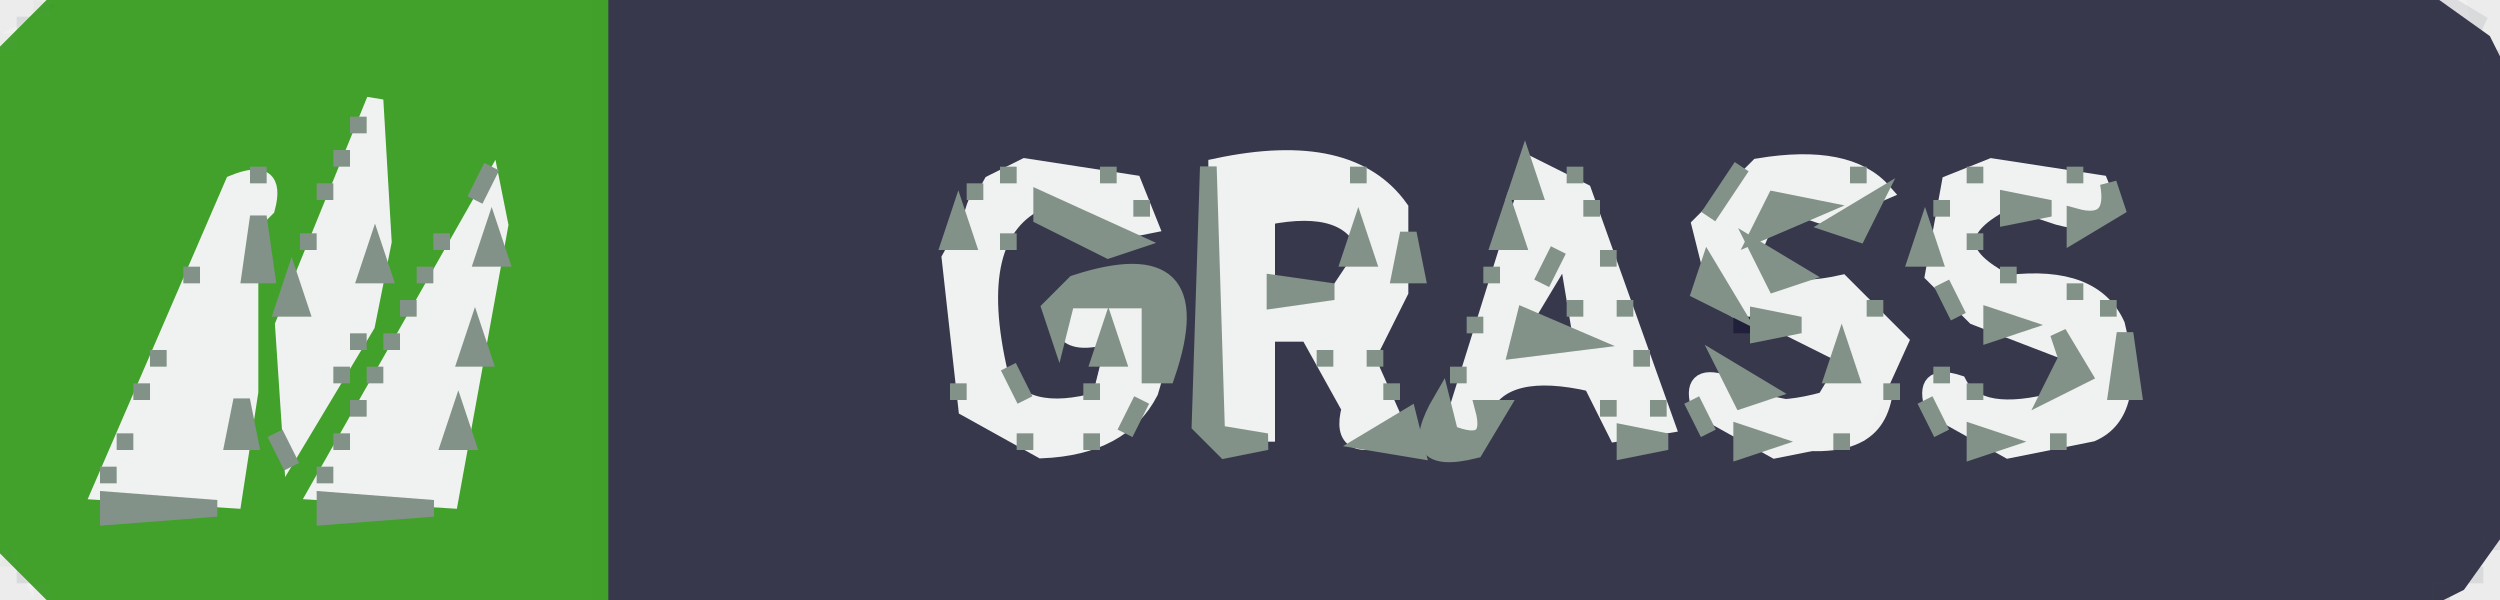
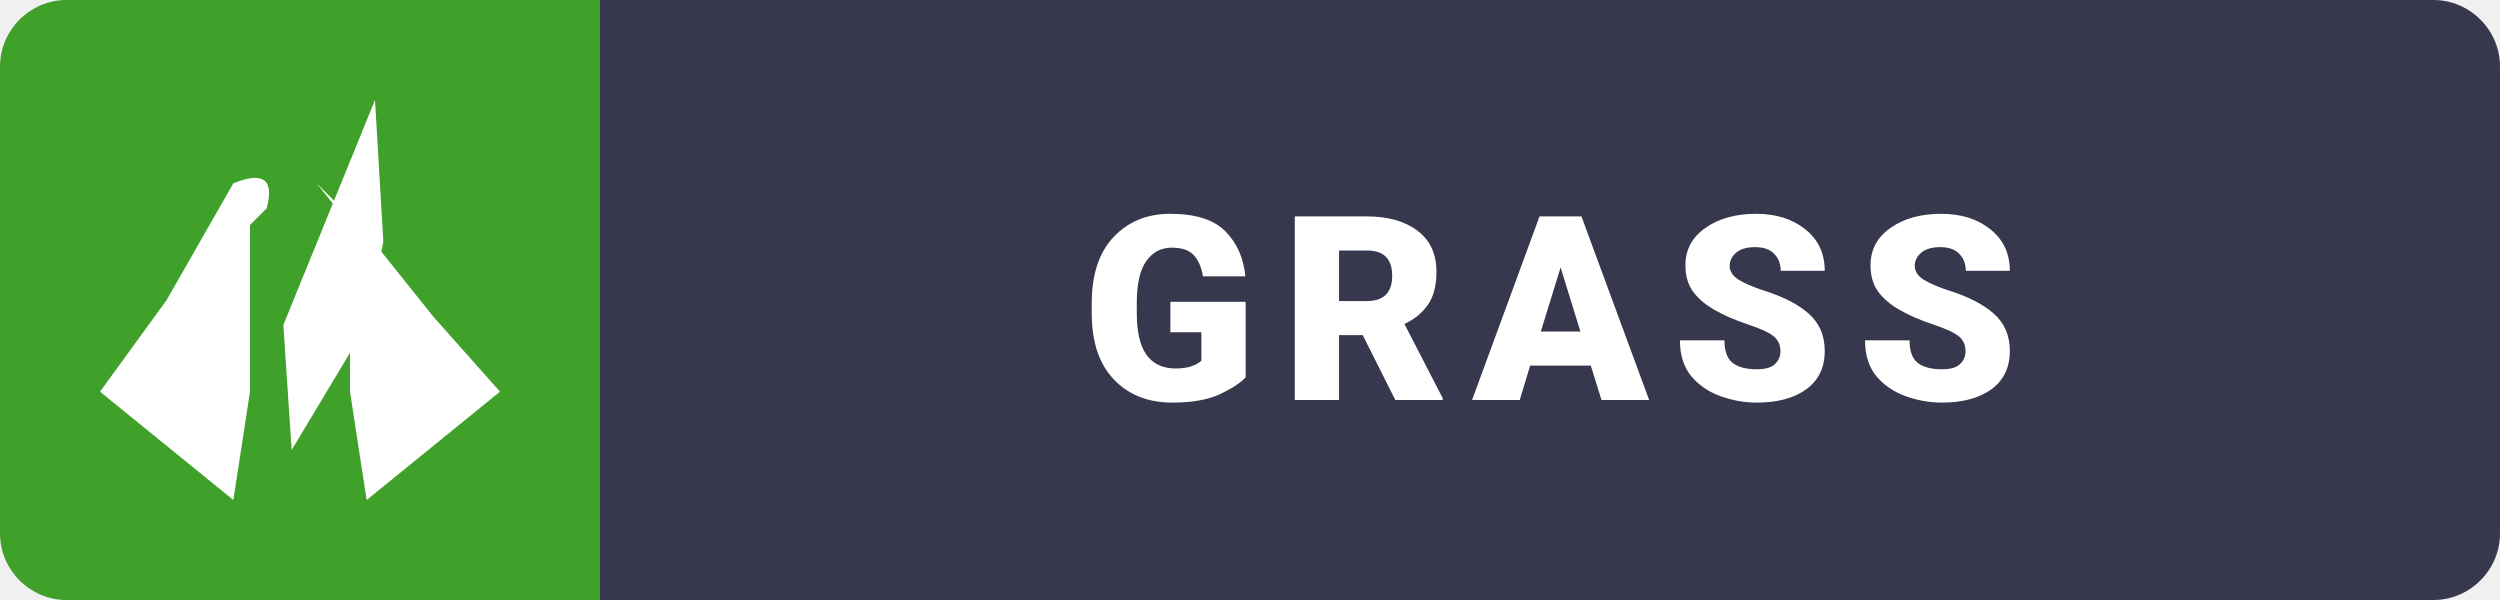
- <svg xmlns="http://www.w3.org/2000/svg" viewBox="0 0 150 36" version="1.1" desc="Created with imagetracer.js version 1.2.6">
-   <path fill="rgb(55,55,76)" stroke="rgb(55,55,76)" stroke-width="1" opacity="0.996" d="M 36 0 L 145.5 0 L 149 2.5 L 150 4.5 L 150 31.5 L 147.5 35 L 145.5 36 L 36 36 L 36 0 Z M 61 10 L 58 11 Q 56 15 57 24 L 62 27 L 68 26 Q 71 24 70 17 Q 65 15 63 19 Q 62 21 66 20 L 65 24 Q 60 24 60 22 Q 59 15 61 13 Q 65 12 68 15 L 69 13 Q 68 9 61 10 Z M 72 10 L 72 26 L 74 27 L 76 27 L 76 20 L 79 20 L 81 26 L 85 27 L 82 21 L 85 17 L 84 13 L 82 10 L 72 10 Z M 91 10 L 86 27 L 90 26 L 90 23 L 96 23 L 97 26 Q 96 29 100 27 L 95 12 L 95 10 L 91 10 Z M 105 10 L 102 13 Q 101 19 105 20 Q 112 18 110 24 L 105 23 Q 103 20 101 25 L 105 27 Q 113 29 114 24 L 113 18 L 107 16 Q 104 15 107 13 L 112 14 L 113 12 Q 111 8 105 10 Z M 119 10 L 115 15 L 116 18 L 124 22 L 123 24 Q 118 25 117 22 L 115 25 L 119 27 Q 126 28 128 24 L 127 18 L 121 16 Q 118 17 119 13 L 126 14 L 127 11 Q 125 9 119 10 Z " />
-   <path fill="rgb(55,55,76)" stroke="rgb(55,55,76)" stroke-width="1" opacity="0.996" d="M 76 13 Q 83.1 10.6 81 17 Q 73.9 19.4 76 13 Z " />
-   <path fill="rgb(55,55,76)" stroke="rgb(55,55,76)" stroke-width="1" opacity="0.996" d="M 93.5 16 L 95 19.5 L 92 20 L 93.5 16 Z " />
-   <path fill="rgb(57,57,80)" stroke="rgb(57,57,80)" stroke-width="1" opacity="0.106" d="M 146.5 0 L 149 1.5 L 147.5 1 L 146.5 0 Z " />
-   <path fill="rgb(57,57,80)" stroke="rgb(57,57,80)" stroke-width="1" opacity="0.106" d="M 1.5 1 L 1.5 2 L 1.5 1 Z " />
-   <path fill="rgb(57,57,80)" stroke="rgb(57,57,80)" stroke-width="1" opacity="0.106" d="M 149.5 3 L 149.5 4 L 149.5 3 Z " />
-   <path fill="rgb(57,57,80)" stroke="rgb(57,57,80)" stroke-width="1" opacity="0.106" d="M 149.5 32 L 149.5 33 L 149.5 32 Z " />
-   <path fill="rgb(57,57,80)" stroke="rgb(57,57,80)" stroke-width="1" opacity="0.106" d="M 1.5 34 L 1.5 35 L 1.5 34 Z " />
-   <path fill="rgb(57,57,80)" stroke="rgb(57,57,80)" stroke-width="1" opacity="0.106" d="M 148.5 34 L 148.5 35 L 148.5 34 Z " />
-   <path fill="rgb(57,57,80)" stroke="rgb(57,57,80)" stroke-width="1" opacity="0.106" d="M 146.5 35 L 146.5 36 L 146.5 35 Z " />
-   <path fill="rgb(64,161,41)" stroke="rgb(64,161,41)" stroke-width="1" opacity="0.996" d="M 3.5 0 L 36 0 L 36 36 L 3.5 36 L 0 32.5 L 0 3.5 L 3.5 0 Z M 23 6 L 17 18 L 17 26 Q 15 27 18 28 L 23 17 L 23 6 Z M 16 10 L 11 17 L 6 29 L 6 31 L 13 31 L 15 27 L 15 18 L 16 17 L 16 10 Z M 30 10 L 19 29 L 19 31 L 26 31 L 28 27 L 30 16 L 30 10 Z " />
-   <path fill="rgb(240,242,241)" stroke="rgb(240,242,241)" stroke-width="1" opacity="1" d="M 22.5 6 L 23 14.5 L 22 19.5 L 17.5 27 L 17 19.5 L 22.5 6 Z " />
-   <path fill="rgb(240,242,241)" stroke="rgb(240,242,241)" stroke-width="1" opacity="1" d="M 61.5 10 L 68 11 L 69 13.5 L 66.5 14 L 62.5 12 Q 58 14 60 22.5 Q 61.4 25.3 66 24 L 67 20 Q 62.9 21.3 64 18 Q 71.5 15.3 69 23.5 Q 67.3 26.8 62.5 27 L 58 24.5 L 57 15.5 L 59.5 11 L 61.5 10 Z " />
-   <path fill="rgb(240,242,241)" stroke="rgb(240,242,241)" stroke-width="1" opacity="1" d="M 73 10 Q 81 8.3 84 12.5 L 84 17.5 L 82 21.5 L 84 26 Q 80.2 27.5 81 24.5 L 78.5 20 L 76 20 L 76 26 L 73 26 L 73 10 Z M 76 13 L 76 18 L 80 18 L 82 15 Q 81 12 76 13 Z " />
-   <path fill="rgb(240,242,241)" stroke="rgb(240,242,241)" stroke-width="1" opacity="1" d="M 92 10 L 95 11.5 L 100 25.5 L 97 26 L 95.5 23 Q 90.3 21.8 89 24.5 Q 89.7 27.1 87 26 L 92 10 Z M 94 15 L 91 20 L 91 21 L 95 21 L 94 15 Z " />
-   <path fill="rgb(240,242,241)" stroke="rgb(240,242,241)" stroke-width="1" opacity="1" d="M 105.5 10 Q 110.9 9.1 113 11.5 L 109.5 13 L 106.5 12 L 105 15.5 Q 106 18 110.5 17 L 114 20.5 L 111.5 26 L 106.5 27 L 102 24.5 Q 101.3 22.3 103.5 23 Q 104.8 25.3 109.5 24 L 111 21.5 L 103 17.5 L 102 13.5 L 105.5 10 Z " />
-   <path fill="rgb(240,242,241)" stroke="rgb(240,242,241)" stroke-width="1" opacity="1" d="M 119.5 10 L 126 11 Q 127.3 14 123.5 13 L 120.5 12 Q 115.5 14.5 120.5 17 Q 125.6 16.4 127 19.5 Q 128.3 24.8 125.5 26 L 120.5 27 L 116 24.5 Q 115.3 22.3 117.5 23 Q 118.7 25.3 123.5 24 L 125 21.5 L 118.5 19 L 116 16.5 L 117 11 L 119.5 10 Z " />
-   <path fill="rgb(240,242,241)" stroke="rgb(240,242,241)" stroke-width="1" opacity="1" d="M 14 11 Q 16.7 9.9 16 12.5 L 15 13.5 L 15 23.5 L 14 30 L 6 29.5 L 14 11 Z " />
-   <path fill="rgb(240,242,241)" stroke="rgb(240,242,241)" stroke-width="1" opacity="1" d="M 29.5 11 L 30 13.5 L 27 30 L 19 29.5 L 29.5 11 Z " />
-   <path fill="rgb(33,32,58)" stroke="rgb(33,32,58)" stroke-width="1" opacity="1" d="M 104.5 19 L 104.5 20 L 104.5 19 Z " />
-   <path fill="rgb(123,169,120)" stroke="rgb(123,169,120)" stroke-width="1" opacity="0.055" d="M 2.5 0 L 2.5 1 L 2.5 0 Z " />
-   <path fill="rgb(123,169,120)" stroke="rgb(123,169,120)" stroke-width="1" opacity="0.055" d="M 0.5 2 L 0.5 3 L 0.5 2 Z " />
-   <path fill="rgb(123,169,120)" stroke="rgb(123,169,120)" stroke-width="1" opacity="0.055" d="M 0.5 33 L 0.5 34 L 0.5 33 Z " />
-   <path fill="rgb(123,169,120)" stroke="rgb(123,169,120)" stroke-width="1" opacity="0.055" d="M 2.5 35 L 2.5 36 L 2.5 35 Z " />
-   <path fill="rgb(130,146,136)" stroke="rgb(130,146,136)" stroke-width="1" opacity="1" d="M 21.5 7 L 21.5 8 L 21.5 7 Z " />
-   <path fill="rgb(130,146,136)" stroke="rgb(130,146,136)" stroke-width="1" opacity="1" d="M 20.5 9 L 20.5 10 L 20.5 9 Z " />
-   <path fill="rgb(130,146,136)" stroke="rgb(130,146,136)" stroke-width="1" opacity="1" d="M 15.5 10 L 15.5 11 L 15.5 10 Z " />
-   <path fill="rgb(130,146,136)" stroke="rgb(130,146,136)" stroke-width="1" opacity="1" d="M 29.5 10 L 28.5 12 L 29.5 10 Z " />
-   <path fill="rgb(130,146,136)" stroke="rgb(130,146,136)" stroke-width="1" opacity="1" d="M 60.5 10 L 60.5 11 L 60.5 10 Z " />
-   <path fill="rgb(130,146,136)" stroke="rgb(130,146,136)" stroke-width="1" opacity="1" d="M 66.5 10 L 66.5 11 L 66.5 10 Z " />
-   <path fill="rgb(130,146,136)" stroke="rgb(130,146,136)" stroke-width="1" opacity="1" d="M 72.5 10 L 73 26 L 76 26.5 L 73.5 27 L 72 25.5 L 72.5 10 Z " />
-   <path fill="rgb(130,146,136)" stroke="rgb(130,146,136)" stroke-width="1" opacity="1" d="M 81.5 10 L 81.5 11 L 81.5 10 Z " />
-   <path fill="rgb(130,146,136)" stroke="rgb(130,146,136)" stroke-width="1" opacity="1" d="M 91.5 10 L 92 11.5 L 91 11.5 L 91.5 10 Z " />
-   <path fill="rgb(130,146,136)" stroke="rgb(130,146,136)" stroke-width="1" opacity="1" d="M 94.5 10 L 94.5 11 L 94.5 10 Z " />
-   <path fill="rgb(130,146,136)" stroke="rgb(130,146,136)" stroke-width="1" opacity="1" d="M 104.5 10 L 102.5 13 L 104.5 10 Z " />
-   <path fill="rgb(130,146,136)" stroke="rgb(130,146,136)" stroke-width="1" opacity="1" d="M 111.5 10 L 111.5 11 L 111.5 10 Z " />
-   <path fill="rgb(130,146,136)" stroke="rgb(130,146,136)" stroke-width="1" opacity="1" d="M 118.5 10 L 118.5 11 L 118.5 10 Z " />
-   <path fill="rgb(130,146,136)" stroke="rgb(130,146,136)" stroke-width="1" opacity="1" d="M 124.5 10 L 124.5 11 L 124.5 10 Z " />
-   <path fill="rgb(130,146,136)" stroke="rgb(130,146,136)" stroke-width="1" opacity="1" d="M 19.5 11 L 19.5 12 L 19.5 11 Z " />
-   <path fill="rgb(130,146,136)" stroke="rgb(130,146,136)" stroke-width="1" opacity="1" d="M 58.5 11 L 58.5 12 L 58.5 11 Z " />
-   <path fill="rgb(130,146,136)" stroke="rgb(130,146,136)" stroke-width="1" opacity="1" d="M 126.5 11 L 127 12.5 L 124.5 14 L 124.5 13 Q 127 13.7 126.5 11 Z " />
-   <path fill="rgb(130,146,136)" stroke="rgb(130,146,136)" stroke-width="1" opacity="1" d="M 62.5 12 L 68 14.5 L 66.5 15 L 62.5 13 L 62.5 12 Z " />
-   <path fill="rgb(130,146,136)" stroke="rgb(130,146,136)" stroke-width="1" opacity="1" d="M 68.5 12 L 68.5 13 L 68.5 12 Z " />
-   <path fill="rgb(130,146,136)" stroke="rgb(130,146,136)" stroke-width="1" opacity="1" d="M 95.5 12 L 95.5 13 L 95.5 12 Z " />
-   <path fill="rgb(130,146,136)" stroke="rgb(130,146,136)" stroke-width="1" opacity="1" d="M 106.5 12 L 109 12.5 L 105.5 14 L 106.5 12 Z " />
-   <path fill="rgb(130,146,136)" stroke="rgb(130,146,136)" stroke-width="1" opacity="1" d="M 112.5 12 L 111.5 14 L 110 13.5 L 112.5 12 Z " />
-   <path fill="rgb(130,146,136)" stroke="rgb(130,146,136)" stroke-width="1" opacity="1" d="M 116.5 12 L 116.5 13 L 116.5 12 Z " />
-   <path fill="rgb(130,146,136)" stroke="rgb(130,146,136)" stroke-width="1" opacity="1" d="M 120.5 12 L 123 12.5 L 120.5 13 L 120.5 12 Z " />
-   <path fill="rgb(130,146,136)" stroke="rgb(130,146,136)" stroke-width="1" opacity="1" d="M 15.5 13 L 16 16.5 L 15 16.5 L 15.5 13 Z " />
-   <path fill="rgb(130,146,136)" stroke="rgb(130,146,136)" stroke-width="1" opacity="1" d="M 57.5 13 L 58 14.5 L 57 14.5 L 57.5 13 Z " />
-   <path fill="rgb(130,146,136)" stroke="rgb(130,146,136)" stroke-width="1" opacity="1" d="M 90.5 13 L 91 14.5 L 90 14.5 L 90.5 13 Z " />
-   <path fill="rgb(130,146,136)" stroke="rgb(130,146,136)" stroke-width="1" opacity="1" d="M 18.5 14 L 18.5 15 L 18.5 14 Z " />
-   <path fill="rgb(130,146,136)" stroke="rgb(130,146,136)" stroke-width="1" opacity="1" d="M 26.5 14 L 26.5 15 L 26.5 14 Z " />
-   <path fill="rgb(130,146,136)" stroke="rgb(130,146,136)" stroke-width="1" opacity="1" d="M 29.5 14 L 30 15.5 L 29 15.5 L 29.5 14 Z " />
-   <path fill="rgb(130,146,136)" stroke="rgb(130,146,136)" stroke-width="1" opacity="1" d="M 60.5 14 L 60.5 15 L 60.5 14 Z " />
-   <path fill="rgb(130,146,136)" stroke="rgb(130,146,136)" stroke-width="1" opacity="1" d="M 81.5 14 L 82 15.5 L 81 15.5 L 81.5 14 Z " />
-   <path fill="rgb(130,146,136)" stroke="rgb(130,146,136)" stroke-width="1" opacity="1" d="M 84.5 14 L 85 16.5 L 84 16.5 L 84.5 14 Z " />
-   <path fill="rgb(130,146,136)" stroke="rgb(130,146,136)" stroke-width="1" opacity="1" d="M 115.5 14 L 116 15.5 L 115 15.5 L 115.5 14 Z " />
-   <path fill="rgb(130,146,136)" stroke="rgb(130,146,136)" stroke-width="1" opacity="1" d="M 118.5 14 L 118.5 15 L 118.5 14 Z " />
-   <path fill="rgb(130,146,136)" stroke="rgb(130,146,136)" stroke-width="1" opacity="1" d="M 22.5 15 L 23 16.5 L 22 16.5 L 22.5 15 Z " />
-   <path fill="rgb(130,146,136)" stroke="rgb(130,146,136)" stroke-width="1" opacity="1" d="M 93.5 15 L 92.5 17 L 93.5 15 Z " />
-   <path fill="rgb(130,146,136)" stroke="rgb(130,146,136)" stroke-width="1" opacity="1" d="M 96.5 15 L 96.5 16 L 96.5 15 Z " />
-   <path fill="rgb(130,146,136)" stroke="rgb(130,146,136)" stroke-width="1" opacity="1" d="M 105.5 15 L 108 16.5 L 106.5 17 L 105.5 15 Z " />
-   <path fill="rgb(130,146,136)" stroke="rgb(130,146,136)" stroke-width="1" opacity="1" d="M 11.5 16 L 11.5 17 L 11.5 16 Z " />
-   <path fill="rgb(130,146,136)" stroke="rgb(130,146,136)" stroke-width="1" opacity="1" d="M 25.5 16 L 25.5 17 L 25.5 16 Z " />
-   <path fill="rgb(130,146,136)" stroke="rgb(130,146,136)" stroke-width="1" opacity="1" d="M 89.5 16 L 89.5 17 L 89.5 16 Z " />
-   <path fill="rgb(130,146,136)" stroke="rgb(130,146,136)" stroke-width="1" opacity="1" d="M 102.5 16 L 104 18.5 L 102 17.5 L 102.5 16 Z " />
-   <path fill="rgb(130,146,136)" stroke="rgb(130,146,136)" stroke-width="1" opacity="1" d="M 120.5 16 L 120.5 17 L 120.5 16 Z " />
-   <path fill="rgb(130,146,136)" stroke="rgb(130,146,136)" stroke-width="1" opacity="1" d="M 17.5 17 L 18 18.5 L 17 18.5 L 17.5 17 Z " />
-   <path fill="rgb(130,146,136)" stroke="rgb(130,146,136)" stroke-width="1" opacity="1" d="M 64.5 17 Q 72.8 14.3 70 22.5 L 69 22.5 L 69 18 L 64 18 L 63.5 20 L 63 18.5 L 64.5 17 Z " />
-   <path fill="rgb(130,146,136)" stroke="rgb(130,146,136)" stroke-width="1" opacity="1" d="M 76.5 17 L 80 17.5 L 76.5 18 L 76.5 17 Z " />
-   <path fill="rgb(130,146,136)" stroke="rgb(130,146,136)" stroke-width="1" opacity="1" d="M 116.5 17 L 117.5 19 L 116.5 17 Z " />
-   <path fill="rgb(130,146,136)" stroke="rgb(130,146,136)" stroke-width="1" opacity="1" d="M 124.5 17 L 124.5 18 L 124.5 17 Z " />
-   <path fill="rgb(130,146,136)" stroke="rgb(130,146,136)" stroke-width="1" opacity="1" d="M 24.5 18 L 24.5 19 L 24.5 18 Z " />
-   <path fill="rgb(130,146,136)" stroke="rgb(130,146,136)" stroke-width="1" opacity="1" d="M 94.5 18 L 94.5 19 L 94.5 18 Z " />
-   <path fill="rgb(130,146,136)" stroke="rgb(130,146,136)" stroke-width="1" opacity="1" d="M 97.5 18 L 97.5 19 L 97.5 18 Z " />
-   <path fill="rgb(130,146,136)" stroke="rgb(130,146,136)" stroke-width="1" opacity="1" d="M 112.5 18 L 112.5 19 L 112.5 18 Z " />
-   <path fill="rgb(130,146,136)" stroke="rgb(130,146,136)" stroke-width="1" opacity="1" d="M 126.5 18 L 126.5 19 L 126.5 18 Z " />
-   <path fill="rgb(130,146,136)" stroke="rgb(130,146,136)" stroke-width="1" opacity="1" d="M 88.5 19 L 88.5 20 L 88.5 19 Z " />
-   <path fill="rgb(130,146,136)" stroke="rgb(130,146,136)" stroke-width="1" opacity="1" d="M 91.5 19 L 95 20.5 L 91 21 L 91.5 19 Z " />
-   <path fill="rgb(130,146,136)" stroke="rgb(130,146,136)" stroke-width="1" opacity="1" d="M 105.5 19 L 108 19.5 L 105.5 20 L 105.5 19 Z " />
-   <path fill="rgb(130,146,136)" stroke="rgb(130,146,136)" stroke-width="1" opacity="1" d="M 119.5 19 L 121 19.5 L 119.5 20 L 119.5 19 Z " />
-   <path fill="rgb(130,146,136)" stroke="rgb(130,146,136)" stroke-width="1" opacity="1" d="M 21.5 20 L 21.5 21 L 21.5 20 Z " />
-   <path fill="rgb(130,146,136)" stroke="rgb(130,146,136)" stroke-width="1" opacity="1" d="M 23.5 20 L 23.5 21 L 23.5 20 Z " />
-   <path fill="rgb(130,146,136)" stroke="rgb(130,146,136)" stroke-width="1" opacity="1" d="M 28.5 20 L 29 21.5 L 28 21.5 L 28.5 20 Z " />
-   <path fill="rgb(130,146,136)" stroke="rgb(130,146,136)" stroke-width="1" opacity="1" d="M 66.5 20 L 67 21.5 L 66 21.5 L 66.5 20 Z " />
-   <path fill="rgb(130,146,136)" stroke="rgb(130,146,136)" stroke-width="1" opacity="1" d="M 123.5 20 L 125 22.5 L 123 23.5 L 124 21.5 L 123.5 20 Z " />
-   <path fill="rgb(130,146,136)" stroke="rgb(130,146,136)" stroke-width="1" opacity="1" d="M 127.5 20 L 128 23.5 L 127 23.5 L 127.5 20 Z " />
-   <path fill="rgb(130,146,136)" stroke="rgb(130,146,136)" stroke-width="1" opacity="1" d="M 9.5 21 L 9.5 22 L 9.5 21 Z " />
-   <path fill="rgb(130,146,136)" stroke="rgb(130,146,136)" stroke-width="1" opacity="1" d="M 79.5 21 L 79.5 22 L 79.5 21 Z " />
-   <path fill="rgb(130,146,136)" stroke="rgb(130,146,136)" stroke-width="1" opacity="1" d="M 82.5 21 L 82.5 22 L 82.5 21 Z " />
-   <path fill="rgb(130,146,136)" stroke="rgb(130,146,136)" stroke-width="1" opacity="1" d="M 98.5 21 L 98.5 22 L 98.5 21 Z " />
-   <path fill="rgb(130,146,136)" stroke="rgb(130,146,136)" stroke-width="1" opacity="1" d="M 110.5 21 L 111 22.5 L 110 22.5 L 110.5 21 Z " />
-   <path fill="rgb(130,146,136)" stroke="rgb(130,146,136)" stroke-width="1" opacity="1" d="M 20.5 22 L 20.5 23 L 20.5 22 Z " />
-   <path fill="rgb(130,146,136)" stroke="rgb(130,146,136)" stroke-width="1" opacity="1" d="M 22.5 22 L 22.5 23 L 22.5 22 Z " />
-   <path fill="rgb(130,146,136)" stroke="rgb(130,146,136)" stroke-width="1" opacity="1" d="M 60.5 22 L 61.5 24 L 60.5 22 Z " />
-   <path fill="rgb(130,146,136)" stroke="rgb(130,146,136)" stroke-width="1" opacity="1" d="M 87.5 22 L 87.5 23 L 87.5 22 Z " />
-   <path fill="rgb(130,146,136)" stroke="rgb(130,146,136)" stroke-width="1" opacity="1" d="M 103.5 22 L 106 23.5 L 104.5 24 L 103.5 22 Z " />
-   <path fill="rgb(130,146,136)" stroke="rgb(130,146,136)" stroke-width="1" opacity="1" d="M 116.5 22 L 116.5 23 L 116.5 22 Z " />
-   <path fill="rgb(130,146,136)" stroke="rgb(130,146,136)" stroke-width="1" opacity="1" d="M 8.5 23 L 8.5 24 L 8.5 23 Z " />
-   <path fill="rgb(130,146,136)" stroke="rgb(130,146,136)" stroke-width="1" opacity="1" d="M 57.5 23 L 57.5 24 L 57.5 23 Z " />
-   <path fill="rgb(130,146,136)" stroke="rgb(130,146,136)" stroke-width="1" opacity="1" d="M 65.5 23 L 65.5 24 L 65.5 23 Z " />
-   <path fill="rgb(130,146,136)" stroke="rgb(130,146,136)" stroke-width="1" opacity="1" d="M 83.5 23 L 83.5 24 L 83.5 23 Z " />
-   <path fill="rgb(130,146,136)" stroke="rgb(130,146,136)" stroke-width="1" opacity="1" d="M 113.5 23 L 113.5 24 L 113.5 23 Z " />
-   <path fill="rgb(130,146,136)" stroke="rgb(130,146,136)" stroke-width="1" opacity="1" d="M 118.5 23 L 118.5 24 L 118.5 23 Z " />
-   <path fill="rgb(130,146,136)" stroke="rgb(130,146,136)" stroke-width="1" opacity="1" d="M 14.5 24 L 15 26.5 L 14 26.5 L 14.5 24 Z " />
-   <path fill="rgb(130,146,136)" stroke="rgb(130,146,136)" stroke-width="1" opacity="1" d="M 21.5 24 L 21.5 25 L 21.5 24 Z " />
-   <path fill="rgb(130,146,136)" stroke="rgb(130,146,136)" stroke-width="1" opacity="1" d="M 68.5 24 L 67.5 26 L 68.5 24 Z " />
-   <path fill="rgb(130,146,136)" stroke="rgb(130,146,136)" stroke-width="1" opacity="1" d="M 86.5 24 L 87 26 Q 89.7 27.1 89 24.5 L 90 24.5 L 88.5 27 Q 84.1 28.1 86.5 24 Z " />
-   <path fill="rgb(130,146,136)" stroke="rgb(130,146,136)" stroke-width="1" opacity="1" d="M 96.5 24 L 96.5 25 L 96.5 24 Z " />
-   <path fill="rgb(130,146,136)" stroke="rgb(130,146,136)" stroke-width="1" opacity="1" d="M 99.5 24 L 99.5 25 L 99.5 24 Z " />
-   <path fill="rgb(130,146,136)" stroke="rgb(130,146,136)" stroke-width="1" opacity="1" d="M 101.5 24 L 102.5 26 L 101.5 24 Z " />
-   <path fill="rgb(130,146,136)" stroke="rgb(130,146,136)" stroke-width="1" opacity="1" d="M 115.5 24 L 116.5 26 L 115.5 24 Z " />
-   <path fill="rgb(130,146,136)" stroke="rgb(130,146,136)" stroke-width="1" opacity="1" d="M 27.5 25 L 28 26.5 L 27 26.5 L 27.5 25 Z " />
-   <path fill="rgb(130,146,136)" stroke="rgb(130,146,136)" stroke-width="1" opacity="1" d="M 84.5 25 L 85 27 L 82 26.5 L 84.5 25 Z " />
-   <path fill="rgb(130,146,136)" stroke="rgb(130,146,136)" stroke-width="1" opacity="1" d="M 7.5 26 L 7.5 27 L 7.5 26 Z " />
-   <path fill="rgb(130,146,136)" stroke="rgb(130,146,136)" stroke-width="1" opacity="1" d="M 16.5 26 L 17.5 28 L 16.5 26 Z " />
-   <path fill="rgb(130,146,136)" stroke="rgb(130,146,136)" stroke-width="1" opacity="1" d="M 20.5 26 L 20.5 27 L 20.5 26 Z " />
-   <path fill="rgb(130,146,136)" stroke="rgb(130,146,136)" stroke-width="1" opacity="1" d="M 61.5 26 L 61.5 27 L 61.5 26 Z " />
-   <path fill="rgb(130,146,136)" stroke="rgb(130,146,136)" stroke-width="1" opacity="1" d="M 65.5 26 L 65.5 27 L 65.5 26 Z " />
-   <path fill="rgb(130,146,136)" stroke="rgb(130,146,136)" stroke-width="1" opacity="1" d="M 97.5 26 L 100 26.5 L 97.5 27 L 97.5 26 Z " />
-   <path fill="rgb(130,146,136)" stroke="rgb(130,146,136)" stroke-width="1" opacity="1" d="M 104.5 26 L 106 26.5 L 104.5 27 L 104.5 26 Z " />
-   <path fill="rgb(130,146,136)" stroke="rgb(130,146,136)" stroke-width="1" opacity="1" d="M 110.5 26 L 110.5 27 L 110.5 26 Z " />
-   <path fill="rgb(130,146,136)" stroke="rgb(130,146,136)" stroke-width="1" opacity="1" d="M 118.5 26 L 120 26.5 L 118.5 27 L 118.5 26 Z " />
-   <path fill="rgb(130,146,136)" stroke="rgb(130,146,136)" stroke-width="1" opacity="1" d="M 123.5 26 L 123.5 27 L 123.5 26 Z " />
-   <path fill="rgb(130,146,136)" stroke="rgb(130,146,136)" stroke-width="1" opacity="1" d="M 6.5 28 L 6.5 29 L 6.5 28 Z " />
-   <path fill="rgb(130,146,136)" stroke="rgb(130,146,136)" stroke-width="1" opacity="1" d="M 19.5 28 L 19.5 29 L 19.5 28 Z " />
-   <path fill="rgb(130,146,136)" stroke="rgb(130,146,136)" stroke-width="1" opacity="1" d="M 6.5 30 L 13 30.5 L 6.5 31 L 6.5 30 Z " />
-   <path fill="rgb(130,146,136)" stroke="rgb(130,146,136)" stroke-width="1" opacity="1" d="M 19.5 30 L 26 30.5 L 19.5 31 L 19.5 30 Z " />
-   <path fill="rgb(18,51,16)" stroke="rgb(18,51,16)" stroke-width="1" opacity="0.02" d="M 0 0 L 2 0.5 L 0 1.5 L 0 0 Z " />
-   <path fill="rgb(18,51,16)" stroke="rgb(18,51,16)" stroke-width="1" opacity="0.02" d="M 148.5 0 Q 151.1 -0.8 150 2.5 L 149 2.5 L 148.5 0 Z " />
-   <path fill="rgb(18,51,16)" stroke="rgb(18,51,16)" stroke-width="1" opacity="0.02" d="M 149.5 33 L 150 36 L 147 35.5 L 149 35 L 149.5 33 Z " />
-   <path fill="rgb(18,51,16)" stroke="rgb(18,51,16)" stroke-width="1" opacity="0.02" d="M 0.5 34 L 1.5 36 Q -1.3 36.7 0.5 34 Z " />
+ <svg xmlns="http://www.w3.org/2000/svg" viewBox="0 0 150 36" width="150" height="36">
+   <path fill="#37374d" d="M 36 0 L 146 0 C 148.2 0 150 1.8 150 4 L 150 32 C 150 34.2 148.2 36 146 36 L 36 36 Z" />
+   <path fill="#3fa129" d="M 4 0 C 1.8 0 0 1.8 0 4 L 0 32 C 0 34.2 1.8 36 4 36 L 36 36 L 36 0 Z" />
+   <g fill="#ffffff">
+     <path d="M 22.5 6 L 23 14.5 L 22 19.5 L 17.5 27 L 17 19.5 L 22.5 6 Z" />
+     <path d="M 14 11 Q 16.7 9.9 16 12.5 L 15 13.5 L 15 23.5 L 14 30 L 6 23.5 L 10 18 L 14 11 Z" />
+     <path d="M 19 11 L 22 14 L 26 19 L 30 23.5 L 22 30 L 21 23.5 L 21 13.5 L 19 11 Z" />
+   </g>
+   <text x="93" y="24" text-anchor="middle" fill="#ffffff" font-family="-apple-system, BlinkMacSystemFont, 'Segoe UI', Roboto, 'Helvetica Neue', Arial, sans-serif" font-weight="900" font-size="15.5" letter-spacing="1.4">GRASS</text>
</svg>
